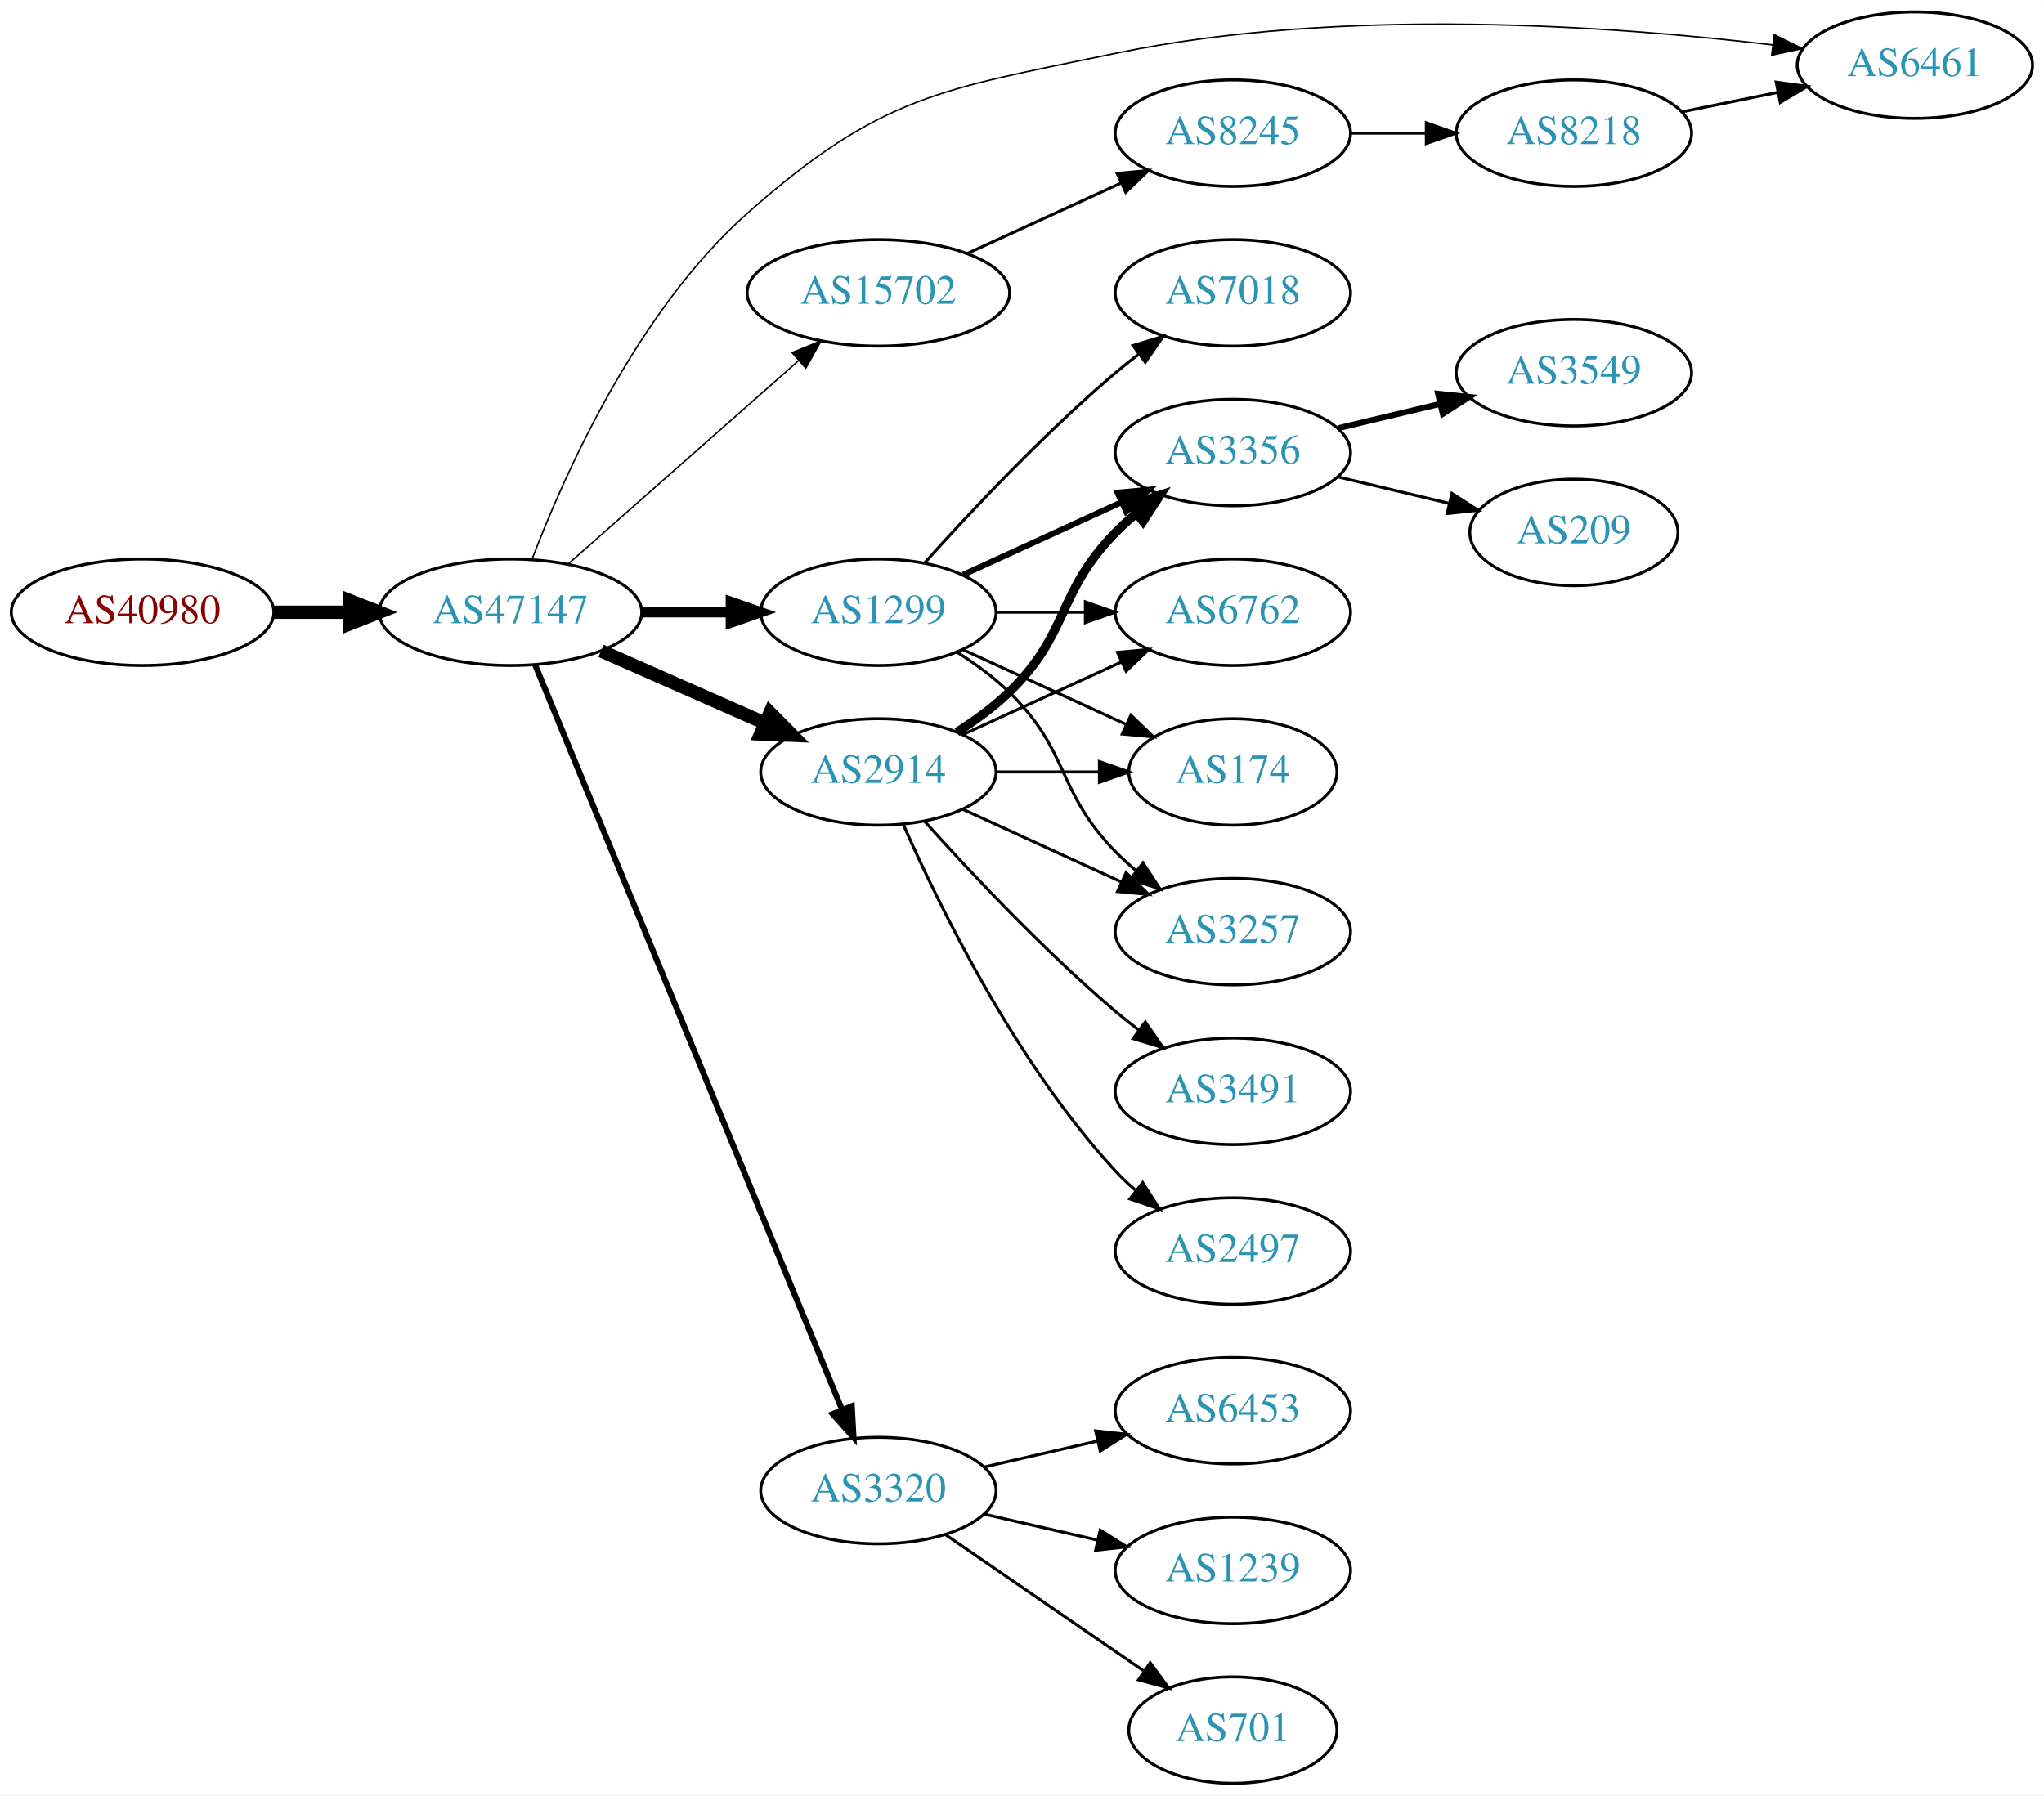
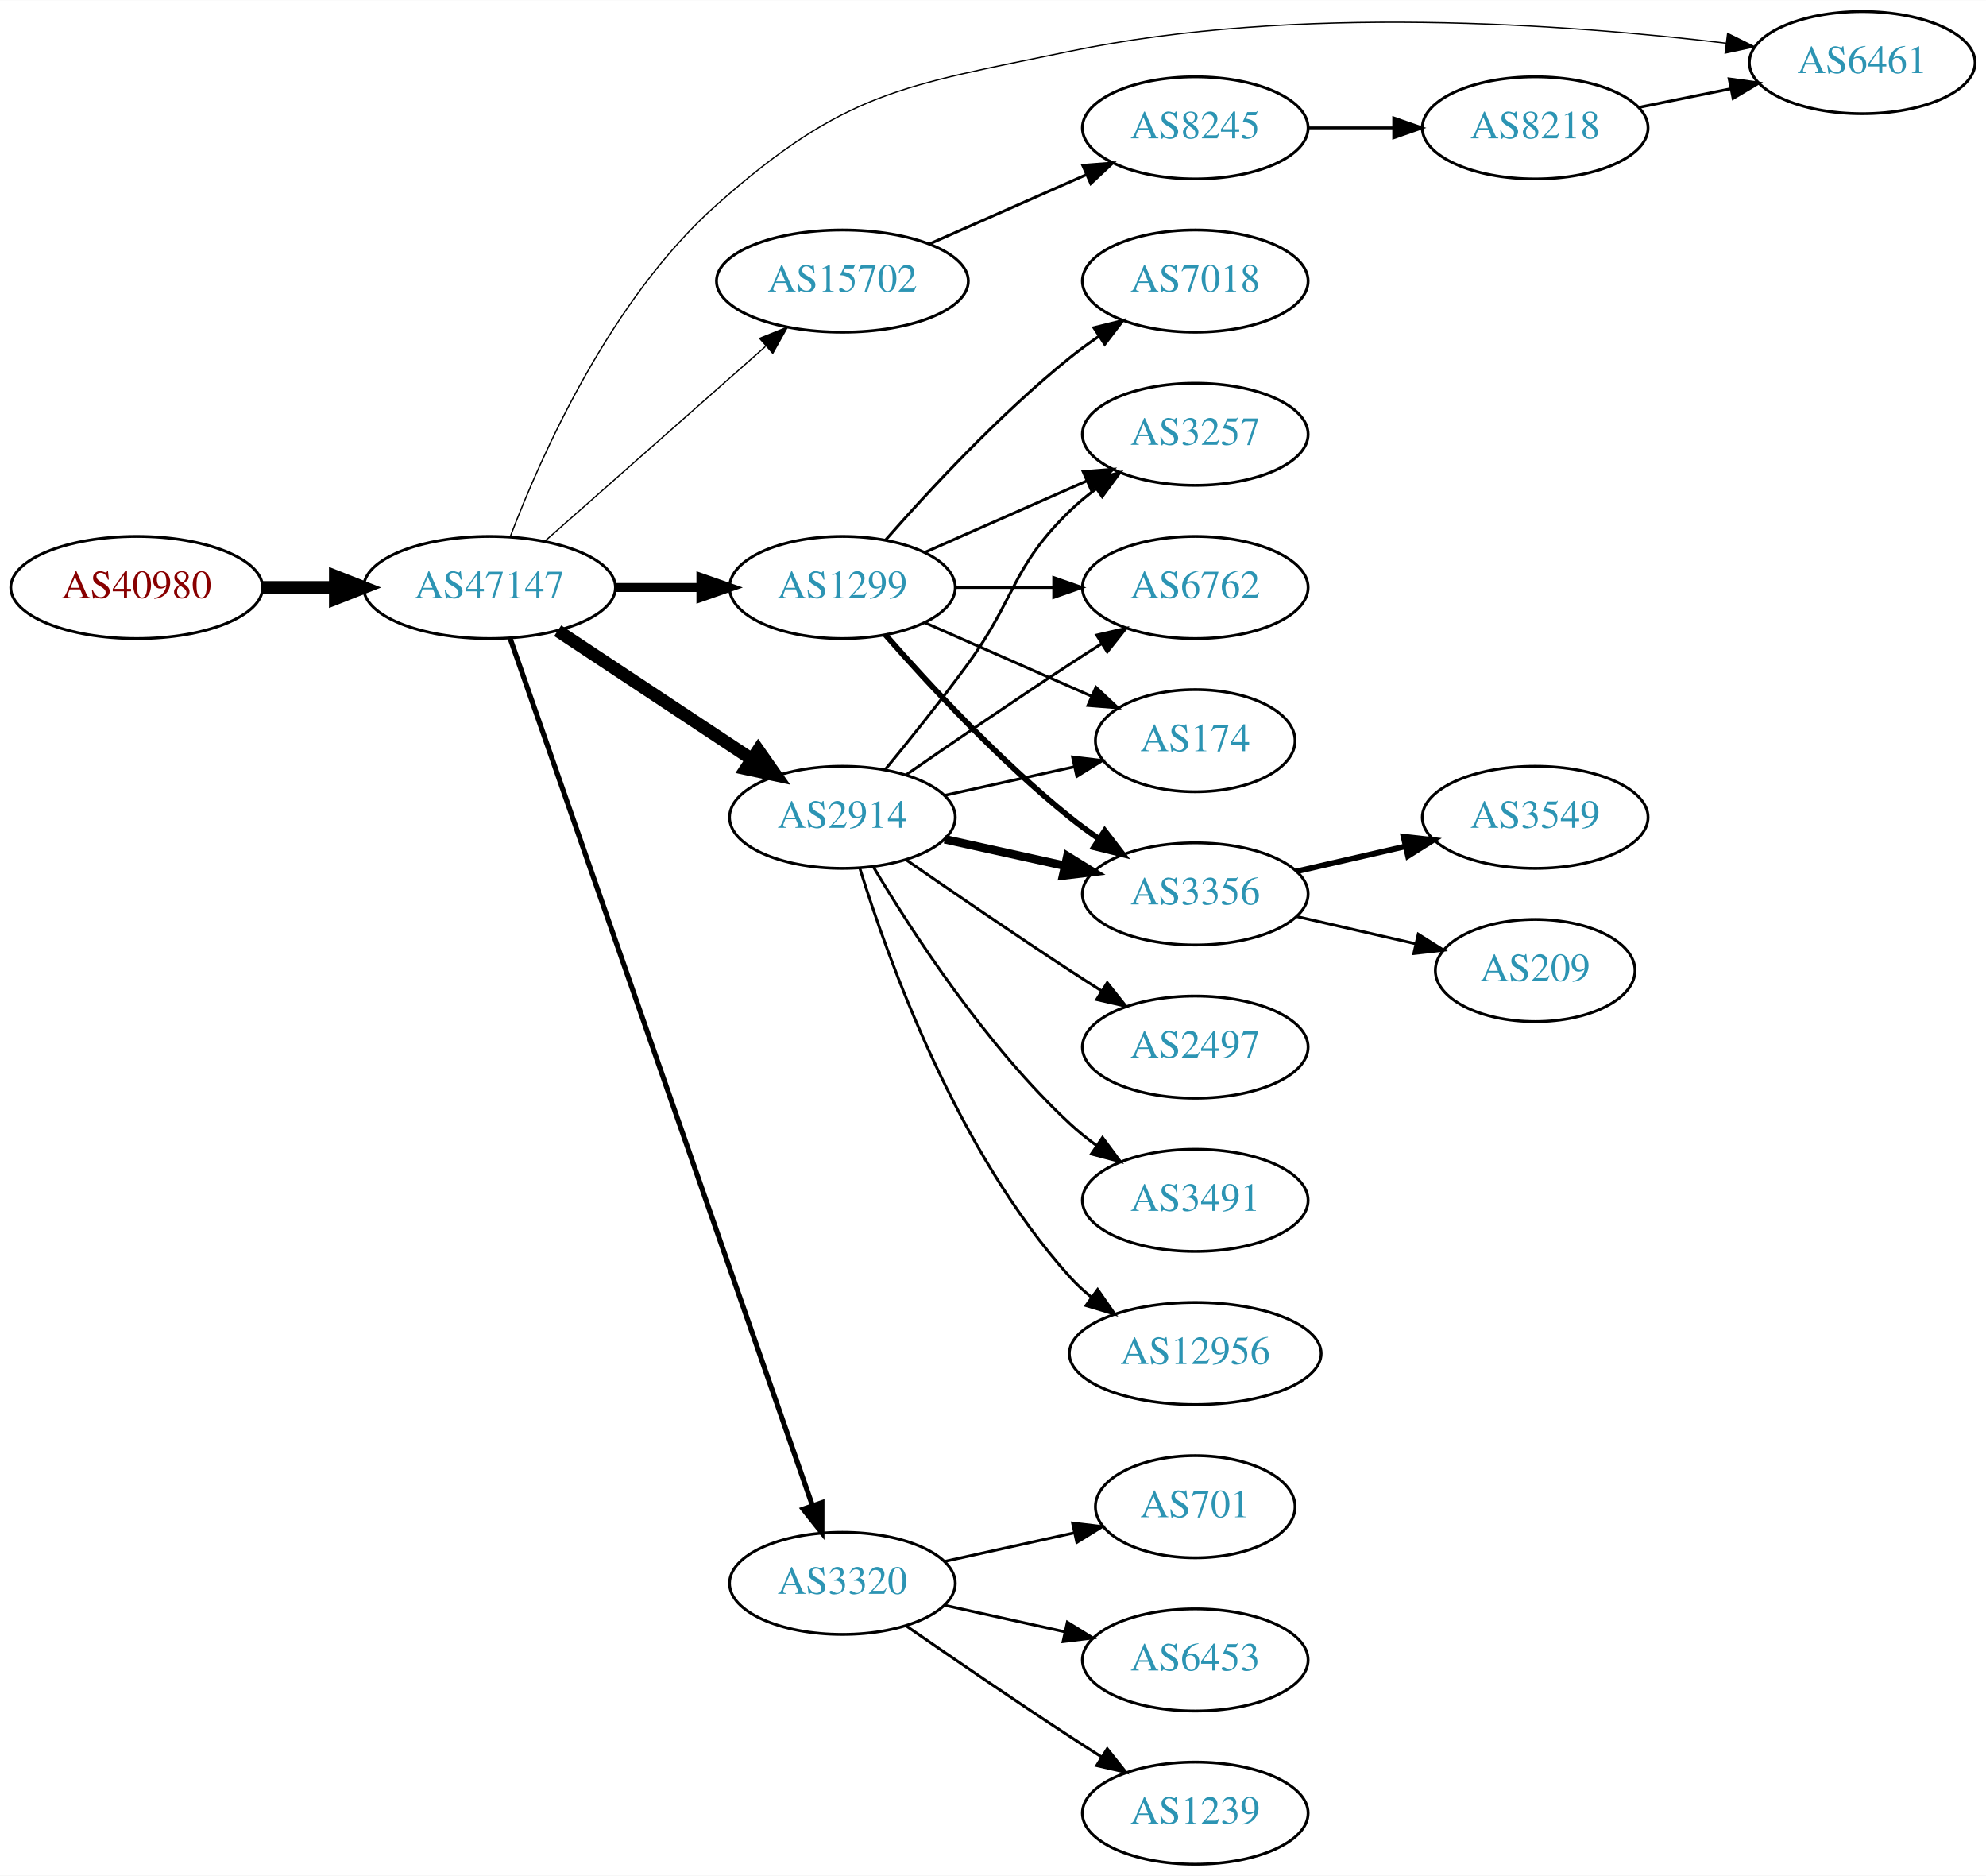
- <svg xmlns="http://www.w3.org/2000/svg" xmlns:xlink="http://www.w3.org/1999/xlink" width="691pt" height="607pt" viewBox="0.00 0.00 691.06 607.00">
-   <g id="graph0" class="graph" transform="scale(1 1) rotate(0) translate(4 603)">
-     <polygon fill="white" stroke="none" points="-4,4 -4,-603 687.055,-603 687.055,4 -4,4" />
+ <svg xmlns="http://www.w3.org/2000/svg" xmlns:xlink="http://www.w3.org/1999/xlink" width="700pt" height="661pt" viewBox="0.00 0.00 700.15 661.00">
+   <g id="graph0" class="graph" transform="scale(1 1) rotate(0) translate(4 657)">
+     <polygon fill="white" stroke="none" points="-4,4 -4,-657 696.155,-657 696.155,4 -4,4" />
    <g id="node1" class="node">
      <g id="a_node1">
        <a xlink:href="/asn/40980" xlink:title="AS40980 ~ powered by ANX [AT]">
-           <ellipse fill="#ffffff" stroke="black" cx="44.196" cy="-396" rx="44.393" ry="18" />
-           <text text-anchor="middle" x="44.196" y="-392.3" font-family="Times,serif" font-size="14.00" fill="#880000">AS40980</text>
+           <ellipse fill="#ffffff" stroke="black" cx="44.196" cy="-450" rx="44.393" ry="18" />
+           <text text-anchor="middle" x="44.196" y="-446.3" font-family="Times,serif" font-size="14.00" fill="#880000">AS40980</text>
        </a>
      </g>
    </g>
    <g id="node2" class="node">
      <g id="a_node2">
        <a xlink:href="/asn/47147" xlink:title="AS47147 ~ ANEXIA Internetdienstleistungs GmbH [AT]">
-           <ellipse fill="#ffffff" stroke="black" cx="168.588" cy="-396" rx="44.393" ry="18" />
-           <text text-anchor="middle" x="168.588" y="-392.3" font-family="Times,serif" font-size="14.00" fill="#2c94b3">AS47147</text>
+           <ellipse fill="#ffffff" stroke="black" cx="168.588" cy="-450" rx="44.393" ry="18" />
+           <text text-anchor="middle" x="168.588" y="-446.3" font-family="Times,serif" font-size="14.00" fill="#2c94b3">AS47147</text>
        </a>
      </g>
    </g>
    <g id="edge1" class="edge">
-       <path fill="none" stroke="black" stroke-width="4.5" d="M88.692,-396C96.898,-396 105.569,-396 114.041,-396" />
-       <polygon fill="black" stroke="black" stroke-width="4.5" points="114.233,-399.938 124.233,-396 114.233,-392.063 114.233,-399.938" />
+       <path fill="none" stroke="black" stroke-width="4.5" d="M88.692,-450C96.898,-450 105.569,-450 114.041,-450" />
+       <polygon fill="black" stroke="black" stroke-width="4.5" points="114.233,-453.938 124.233,-450 114.233,-446.063 114.233,-453.938" />
    </g>
    <g id="node3" class="node">
      <g id="a_node3">
        <a xlink:href="/asn/15702" xlink:title="AS15702 ~ Onstage Online GmbH [AT]">
-           <ellipse fill="#ffffff" stroke="black" cx="292.98" cy="-504" rx="44.393" ry="18" />
-           <text text-anchor="middle" x="292.98" y="-500.3" font-family="Times,serif" font-size="14.00" fill="#2c94b3">AS15702</text>
+           <ellipse fill="#ffffff" stroke="black" cx="292.98" cy="-558" rx="44.393" ry="18" />
+           <text text-anchor="middle" x="292.98" y="-554.3" font-family="Times,serif" font-size="14.00" fill="#2c94b3">AS15702</text>
        </a>
      </g>
    </g>
    <g id="edge2" class="edge">
-       <path fill="none" stroke="black" stroke-width="0.5" d="M188.177,-412.403C208.875,-430.667 242.481,-460.322 265.826,-480.921" />
-       <polygon fill="black" stroke="black" stroke-width="0.5" points="263.804,-483.805 273.618,-487.797 268.435,-478.556 263.804,-483.805" />
+       <path fill="none" stroke="black" stroke-width="0.45" d="M188.177,-466.403C208.875,-484.667 242.481,-514.322 265.826,-534.921" />
+       <polygon fill="black" stroke="black" stroke-width="0.45" points="263.804,-537.805 273.618,-541.797 268.435,-532.556 263.804,-537.805" />
    </g>
    <g id="node4" class="node">
      <g id="a_node4">
-         <a xlink:href="/asn/1299" xlink:title="AS1299 ~ Telia Carrier [EU]">
-           <ellipse fill="#ffffff" stroke="black" cx="292.98" cy="-396" rx="39.794" ry="18" />
-           <text text-anchor="middle" x="292.98" y="-392.3" font-family="Times,serif" font-size="14.00" fill="#2c94b3">AS1299</text>
+         <a xlink:href="/asn/2914" xlink:title="AS2914 ~ NTT America, Inc. [US]">
+           <ellipse fill="#ffffff" stroke="black" cx="292.98" cy="-369" rx="39.794" ry="18" />
+           <text text-anchor="middle" x="292.98" y="-365.3" font-family="Times,serif" font-size="14.00" fill="#2c94b3">AS2914</text>
        </a>
      </g>
    </g>
    <g id="edge3" class="edge">
-       <path fill="none" stroke="black" stroke-width="3.5" d="M213.084,-396C222.773,-396 233.11,-396 243.002,-396" />
-       <polygon fill="black" stroke="black" stroke-width="3.5" points="243.105,-399.5 253.105,-396 243.105,-392.5 243.105,-399.5" />
+       <path fill="none" stroke="black" stroke-width="4.5" d="M192.609,-434.765C211.963,-421.956 239.798,-403.534 261.088,-389.445" />
+       <polygon fill="black" stroke="black" stroke-width="4.5" points="263.31,-392.696 269.476,-383.893 258.964,-386.129 263.31,-392.696" />
    </g>
    <g id="node5" class="node">
      <g id="a_node5">
-         <a xlink:href="/asn/2914" xlink:title="AS2914 ~ NTT America, Inc. [US]">
-           <ellipse fill="#ffffff" stroke="black" cx="292.98" cy="-342" rx="39.794" ry="18" />
-           <text text-anchor="middle" x="292.98" y="-338.3" font-family="Times,serif" font-size="14.00" fill="#2c94b3">AS2914</text>
+         <a xlink:href="/asn/1299" xlink:title="AS1299 ~ Telia Carrier [EU]">
+           <ellipse fill="#ffffff" stroke="black" cx="292.98" cy="-450" rx="39.794" ry="18" />
+           <text text-anchor="middle" x="292.98" y="-446.3" font-family="Times,serif" font-size="14.00" fill="#2c94b3">AS1299</text>
        </a>
      </g>
    </g>
    <g id="edge4" class="edge">
-       <path fill="none" stroke="black" stroke-width="4.5" d="M199.216,-382.928C215.81,-375.607 236.67,-366.403 254.403,-358.579" />
-       <polygon fill="black" stroke="black" stroke-width="4.5" points="256.327,-362.034 263.887,-354.395 253.148,-354.829 256.327,-362.034" />
+       <path fill="none" stroke="black" stroke-width="3.15" d="M213.084,-450C222.773,-450 233.11,-450 243.002,-450" />
+       <polygon fill="black" stroke="black" stroke-width="3.15" points="243.105,-453.5 253.105,-450 243.105,-446.5 243.105,-453.5" />
    </g>
    <g id="node6" class="node">
      <g id="a_node6">
        <a xlink:href="/asn/3320" xlink:title="AS3320 ~ DTAG [DE]">
          <ellipse fill="#ffffff" stroke="black" cx="292.98" cy="-99" rx="39.794" ry="18" />
          <text text-anchor="middle" x="292.98" y="-95.3" font-family="Times,serif" font-size="14.00" fill="#2c94b3">AS3320</text>
        </a>
      </g>
    </g>
    <g id="edge5" class="edge">
-       <path fill="none" stroke="black" stroke-width="2" d="M176.878,-378.311C197.407,-328.493 255.821,-186.746 280.621,-126.564" />
-       <polygon fill="black" stroke="black" stroke-width="2" points="284,-127.551 284.574,-116.972 277.528,-124.884 284,-127.551" />
+       <path fill="none" stroke="black" stroke-width="1.8" d="M175.826,-432.111C195.796,-374.84 258.254,-195.721 282.357,-126.597" />
+       <polygon fill="black" stroke="black" stroke-width="1.8" points="285.767,-127.448 285.755,-116.853 279.158,-125.143 285.767,-127.448" />
    </g>
    <g id="node7" class="node">
      <g id="a_node7">
        <a xlink:href="/asn/6461" xlink:title="AS6461 ~ Zayo Bandwidth [US]">
-           <ellipse fill="#ffffff" stroke="black" cx="643.409" cy="-581" rx="39.794" ry="18" />
-           <text text-anchor="middle" x="643.409" y="-577.3" font-family="Times,serif" font-size="14.00" fill="#2c94b3">AS6461</text>
+           <ellipse fill="#ffffff" stroke="black" cx="652.508" cy="-635" rx="39.794" ry="18" />
+           <text text-anchor="middle" x="652.508" y="-631.3" font-family="Times,serif" font-size="14.00" fill="#2c94b3">AS6461</text>
        </a>
      </g>
    </g>
    <g id="edge6" class="edge">
-       <path fill="none" stroke="black" stroke-width="0.5" d="M175.977,-414.162C186.819,-442.611 211.358,-497.848 248.784,-531 293.9,-570.963 314.166,-572.744 373.176,-585 449.715,-600.896 541.139,-594.319 595.345,-587.845" />
-       <polygon fill="black" stroke="black" stroke-width="0.5" points="595.856,-591.308 605.347,-586.6 594.992,-584.362 595.856,-591.308" />
+       <path fill="none" stroke="black" stroke-width="0.45" d="M175.977,-468.162C186.819,-496.611 211.358,-551.848 248.784,-585 293.9,-624.963 314.166,-626.744 373.176,-639 453.133,-655.606 548.807,-648.547 604.609,-641.828" />
+       <polygon fill="black" stroke="black" stroke-width="0.45" points="605.064,-645.299 614.552,-640.584 604.195,-638.353 605.064,-645.299" />
    </g>
    <g id="node8" class="node">
      <g id="a_node8">
        <a xlink:href="/asn/8245" xlink:title="AS8245 ~ Video-Broadcast GmbH [AT]">
-           <ellipse fill="#ffffff" stroke="black" cx="412.823" cy="-558" rx="39.794" ry="18" />
-           <text text-anchor="middle" x="412.823" y="-554.3" font-family="Times,serif" font-size="14.00" fill="#2c94b3">AS8245</text>
+           <ellipse fill="#ffffff" stroke="black" cx="417.373" cy="-612" rx="39.794" ry="18" />
+           <text text-anchor="middle" x="417.373" y="-608.3" font-family="Times,serif" font-size="14.00" fill="#2c94b3">AS8245</text>
        </a>
      </g>
    </g>
    <g id="edge7" class="edge">
-       <path fill="none" stroke="black" d="M323.11,-517.348C338.721,-524.502 358.119,-533.391 374.791,-541.03" />
-       <polygon fill="black" stroke="black" points="373.694,-544.378 384.243,-545.362 376.61,-538.014 373.694,-544.378" />
+       <path fill="none" stroke="black" d="M323.608,-571.072C340.203,-578.393 361.062,-587.597 378.795,-595.421" />
+       <polygon fill="black" stroke="black" points="377.717,-598.77 388.279,-599.605 380.543,-592.366 377.717,-598.77" />
    </g>
    <g id="node10" class="node">
      <g id="a_node10">
-         <a xlink:href="/asn/174" xlink:title="AS174 ~ Cogent Communications [US]">
-           <ellipse fill="#ffffff" stroke="black" cx="412.823" cy="-342" rx="35.194" ry="18" />
-           <text text-anchor="middle" x="412.823" y="-338.3" font-family="Times,serif" font-size="14.00" fill="#2c94b3">AS174</text>
+         <a xlink:href="/asn/6762" xlink:title="AS6762 ~ TELECOM ITALIA SPARKLE S.p.A. [IT]">
+           <ellipse fill="#ffffff" stroke="black" cx="417.373" cy="-450" rx="39.794" ry="18" />
+           <text text-anchor="middle" x="417.373" y="-446.3" font-family="Times,serif" font-size="14.00" fill="#2c94b3">AS6762</text>
        </a>
      </g>
    </g>
    <g id="edge10" class="edge">
-       <path fill="none" stroke="black" d="M321.609,-383.339C338.025,-375.817 359.007,-366.202 376.604,-358.139" />
-       <polygon fill="black" stroke="black" points="378.348,-361.189 385.981,-353.842 375.432,-354.826 378.348,-361.189" />
+       <path fill="none" stroke="black" d="M315.337,-383.901C331.188,-394.877 353.391,-410.079 373.176,-423 376.758,-425.339 380.529,-427.759 384.289,-430.144" />
+       <polygon fill="black" stroke="black" points="382.623,-433.231 392.95,-435.596 386.352,-427.307 382.623,-433.231" />
    </g>
    <g id="node11" class="node">
      <g id="a_node11">
-         <a xlink:href="/asn/3257" xlink:title="AS3257 ~ GTT [DE]">
-           <ellipse fill="#ffffff" stroke="black" cx="412.823" cy="-288" rx="39.794" ry="18" />
-           <text text-anchor="middle" x="412.823" y="-284.3" font-family="Times,serif" font-size="14.00" fill="#2c94b3">AS3257</text>
+         <a xlink:href="/asn/174" xlink:title="AS174 ~ Cogent Communications [US]">
+           <ellipse fill="#ffffff" stroke="black" cx="417.373" cy="-396" rx="35.194" ry="18" />
+           <text text-anchor="middle" x="417.373" y="-392.3" font-family="Times,serif" font-size="14.00" fill="#2c94b3">AS174</text>
        </a>
      </g>
    </g>
    <g id="edge11" class="edge">
-       <path fill="none" stroke="black" d="M319.509,-382.538C325.672,-378.638 331.974,-374.052 337.176,-369 357.87,-348.906 353.004,-335.617 373.176,-315 375.269,-312.861 377.553,-310.782 379.929,-308.79" />
-       <polygon fill="black" stroke="black" points="382.448,-311.268 388.229,-302.389 378.173,-305.725 382.448,-311.268" />
+       <path fill="none" stroke="black" d="M329.053,-376.737C343.287,-379.877 359.841,-383.529 374.686,-386.804" />
+       <polygon fill="black" stroke="black" points="374.12,-390.263 384.64,-389 375.628,-383.428 374.12,-390.263" />
    </g>
    <g id="node12" class="node">
      <g id="a_node12">
-         <a xlink:href="/asn/3356" xlink:title="AS3356 ~ Level 3 Parent, LLC [US]">
-           <ellipse fill="#ffffff" stroke="black" cx="412.823" cy="-450" rx="39.794" ry="18" />
-           <text text-anchor="middle" x="412.823" y="-446.3" font-family="Times,serif" font-size="14.00" fill="#2c94b3">AS3356</text>
+         <a xlink:href="/asn/2497" xlink:title="AS2497 ~ Internet Initiative Japan Inc. [JP]">
+           <ellipse fill="#ffffff" stroke="black" cx="417.373" cy="-288" rx="39.794" ry="18" />
+           <text text-anchor="middle" x="417.373" y="-284.3" font-family="Times,serif" font-size="14.00" fill="#2c94b3">AS2497</text>
        </a>
      </g>
    </g>
    <g id="edge12" class="edge">
-       <path fill="none" stroke="black" stroke-width="2" d="M321.609,-408.661C337.566,-415.973 357.837,-425.261 375.119,-433.181" />
-       <polygon fill="black" stroke="black" stroke-width="2" points="373.818,-436.435 384.367,-437.419 376.734,-430.071 373.818,-436.435" />
+       <path fill="none" stroke="black" d="M315.337,-354.099C331.188,-343.123 353.391,-327.921 373.176,-315 376.758,-312.661 380.529,-310.241 384.289,-307.856" />
+       <polygon fill="black" stroke="black" points="386.352,-310.693 392.95,-302.404 382.623,-304.769 386.352,-310.693" />
    </g>
    <g id="node13" class="node">
      <g id="a_node13">
-         <a xlink:href="/asn/6762" xlink:title="AS6762 ~ TELECOM ITALIA SPARKLE S.p.A. [IT]">
-           <ellipse fill="#ffffff" stroke="black" cx="412.823" cy="-396" rx="39.794" ry="18" />
-           <text text-anchor="middle" x="412.823" y="-392.3" font-family="Times,serif" font-size="14.00" fill="#2c94b3">AS6762</text>
+         <a xlink:href="/asn/3356" xlink:title="AS3356 ~ Level 3 Parent, LLC [US]">
+           <ellipse fill="#ffffff" stroke="black" cx="417.373" cy="-342" rx="39.794" ry="18" />
+           <text text-anchor="middle" x="417.373" y="-338.3" font-family="Times,serif" font-size="14.00" fill="#2c94b3">AS3356</text>
        </a>
      </g>
    </g>
    <g id="edge13" class="edge">
-       <path fill="none" stroke="black" d="M332.893,-396C342.446,-396 352.796,-396 362.759,-396" />
-       <polygon fill="black" stroke="black" points="362.951,-399.5 372.951,-396 362.951,-392.5 362.951,-399.5" />
+       <path fill="none" stroke="black" stroke-width="3" d="M329.053,-361.263C342.24,-358.354 357.42,-355.005 371.386,-351.924" />
+       <polygon fill="black" stroke="black" stroke-width="3" points="372.284,-355.31 381.295,-349.738 370.776,-348.475 372.284,-355.31" />
    </g>
    <g id="node14" class="node">
      <g id="a_node14">
-         <a xlink:href="/asn/7018" xlink:title="AS7018 ~ AT&amp;T Services, Inc. [US]">
-           <ellipse fill="#ffffff" stroke="black" cx="412.823" cy="-504" rx="39.794" ry="18" />
-           <text text-anchor="middle" x="412.823" y="-500.3" font-family="Times,serif" font-size="14.00" fill="#2c94b3">AS7018</text>
+         <a xlink:href="/asn/3491" xlink:title="AS3491 ~ PCCW Global, Inc. [US]">
+           <ellipse fill="#ffffff" stroke="black" cx="417.373" cy="-234" rx="39.794" ry="18" />
+           <text text-anchor="middle" x="417.373" y="-230.3" font-family="Times,serif" font-size="14.00" fill="#2c94b3">AS3491</text>
        </a>
      </g>
    </g>
    <g id="edge14" class="edge">
-       <path fill="none" stroke="black" d="M308.626,-412.725C323.927,-429.765 349.025,-456.523 373.176,-477 375.674,-479.117 378.334,-481.232 381.045,-483.293" />
-       <polygon fill="black" stroke="black" points="379.082,-486.194 389.222,-489.266 383.212,-480.541 379.082,-486.194" />
-     </g>
-     <g id="edge17" class="edge">
-       <path fill="none" stroke="black" d="M332.893,-342C343.98,-342 356.139,-342 367.522,-342" />
-       <polygon fill="black" stroke="black" points="367.703,-345.5 377.703,-342 367.703,-338.5 367.703,-345.5" />
-     </g>
-     <g id="edge18" class="edge">
-       <path fill="none" stroke="black" d="M321.609,-329.339C337.566,-322.027 357.837,-312.739 375.119,-304.819" />
-       <polygon fill="black" stroke="black" points="376.734,-307.929 384.367,-300.581 373.818,-301.565 376.734,-307.929" />
-     </g>
-     <g id="edge20" class="edge">
-       <path fill="none" stroke="black" stroke-width="3" d="M319.509,-355.462C325.672,-359.362 331.974,-363.948 337.176,-369 357.87,-389.094 353.004,-402.383 373.176,-423 375.269,-425.139 377.553,-427.218 379.929,-429.21" />
-       <polygon fill="black" stroke="black" stroke-width="3" points="378.173,-432.275 388.229,-435.611 382.448,-426.732 378.173,-432.275" />
-     </g>
-     <g id="edge19" class="edge">
-       <path fill="none" stroke="black" d="M321.609,-354.661C337.566,-361.973 357.837,-371.261 375.119,-379.181" />
-       <polygon fill="black" stroke="black" points="373.818,-382.435 384.367,-383.419 376.734,-376.071 373.818,-382.435" />
+       <path fill="none" stroke="black" d="M304.026,-351.329C317.597,-328.528 343.529,-288.528 373.176,-261 376.083,-258.301 379.296,-255.72 382.62,-253.297" />
+       <polygon fill="black" stroke="black" points="384.679,-256.13 390.998,-247.625 380.755,-250.333 384.679,-256.13" />
    </g>
    <g id="node15" class="node">
      <g id="a_node15">
-         <a xlink:href="/asn/3491" xlink:title="AS3491 ~ PCCW Global, Inc. [US]">
-           <ellipse fill="#ffffff" stroke="black" cx="412.823" cy="-234" rx="39.794" ry="18" />
-           <text text-anchor="middle" x="412.823" y="-230.3" font-family="Times,serif" font-size="14.00" fill="#2c94b3">AS3491</text>
+         <a xlink:href="/asn/12956" xlink:title="AS12956 ~ TELXIUS [ES]">
+           <ellipse fill="#ffffff" stroke="black" cx="417.373" cy="-180" rx="44.393" ry="18" />
+           <text text-anchor="middle" x="417.373" y="-176.3" font-family="Times,serif" font-size="14.00" fill="#2c94b3">AS12956</text>
        </a>
      </g>
    </g>
    <g id="edge15" class="edge">
-       <path fill="none" stroke="black" d="M308.626,-325.275C323.927,-308.235 349.025,-281.477 373.176,-261 375.674,-258.883 378.334,-256.768 381.045,-254.707" />
-       <polygon fill="black" stroke="black" points="383.212,-257.459 389.222,-248.734 379.082,-251.806 383.212,-257.459" />
+       <path fill="none" stroke="black" d="M299.118,-351.06C309.021,-319.021 333.359,-251.188 373.176,-207 375.496,-204.425 378.118,-202.006 380.895,-199.756" />
+       <polygon fill="black" stroke="black" points="382.971,-202.574 389.01,-193.868 378.861,-196.908 382.971,-202.574" />
    </g>
    <g id="node16" class="node">
      <g id="a_node16">
-         <a xlink:href="/asn/2497" xlink:title="AS2497 ~ Internet Initiative Japan Inc. [JP]">
-           <ellipse fill="#ffffff" stroke="black" cx="412.823" cy="-180" rx="39.794" ry="18" />
-           <text text-anchor="middle" x="412.823" y="-176.3" font-family="Times,serif" font-size="14.00" fill="#2c94b3">AS2497</text>
+         <a xlink:href="/asn/3257" xlink:title="AS3257 ~ GTT [DE]">
+           <ellipse fill="#ffffff" stroke="black" cx="417.373" cy="-504" rx="39.794" ry="18" />
+           <text text-anchor="middle" x="417.373" y="-500.3" font-family="Times,serif" font-size="14.00" fill="#2c94b3">AS3257</text>
        </a>
      </g>
    </g>
    <g id="edge16" class="edge">
-       <path fill="none" stroke="black" d="M301.396,-324.239C313.464,-296.817 339.436,-243.527 373.176,-207 375.207,-204.802 377.446,-202.681 379.792,-200.66" />
-       <polygon fill="black" stroke="black" points="382.319,-203.126 388.036,-194.206 378.004,-197.614 382.319,-203.126" />
+       <path fill="none" stroke="black" d="M307.983,-385.731C316.631,-396.25 327.823,-410.208 337.176,-423 354.201,-446.284 352.483,-456.906 373.176,-477 376.022,-479.763 379.195,-482.386 382.496,-484.834" />
+       <polygon fill="black" stroke="black" points="380.612,-487.786 390.843,-490.538 384.561,-482.006 380.612,-487.786" />
+     </g>
+     <g id="edge21" class="edge">
+       <path fill="none" stroke="black" d="M332.706,-450C343.644,-450 355.695,-450 367.161,-450" />
+       <polygon fill="black" stroke="black" points="367.479,-453.5 377.479,-450 367.479,-446.5 367.479,-453.5" />
+     </g>
+     <g id="edge20" class="edge">
+       <path fill="none" stroke="black" d="M322.06,-437.611C339.488,-429.922 362.045,-419.969 380.729,-411.726" />
+       <polygon fill="black" stroke="black" points="382.362,-414.831 390.099,-407.592 379.537,-408.427 382.362,-414.831" />
+     </g>
+     <g id="edge17" class="edge">
+       <path fill="none" stroke="black" stroke-width="2" d="M308.133,-433.337C323.234,-416.106 348.355,-388.976 373.176,-369 376.432,-366.38 379.957,-363.808 383.542,-361.354" />
+       <polygon fill="black" stroke="black" stroke-width="2" points="385.46,-364.281 391.914,-355.879 381.629,-358.423 385.46,-364.281" />
+     </g>
+     <g id="edge19" class="edge">
+       <path fill="none" stroke="black" d="M322.06,-462.389C339.008,-469.866 360.805,-479.483 379.174,-487.588" />
+       <polygon fill="black" stroke="black" points="377.862,-490.834 388.424,-491.669 380.688,-484.43 377.862,-490.834" />
    </g>
    <g id="node17" class="node">
      <g id="a_node17">
-         <a xlink:href="/asn/6453" xlink:title="AS6453 ~ TATA COMMUNICATIONS (AMERICA) INC [US]">
-           <ellipse fill="#ffffff" stroke="black" cx="412.823" cy="-126" rx="39.794" ry="18" />
-           <text text-anchor="middle" x="412.823" y="-122.3" font-family="Times,serif" font-size="14.00" fill="#2c94b3">AS6453</text>
-         </a>
-       </g>
-     </g>
-     <g id="edge21" class="edge">
-       <path fill="none" stroke="black" d="M328.7,-106.955C340.7,-109.704 354.32,-112.825 367.013,-115.733" />
-       <polygon fill="black" stroke="black" points="366.415,-119.187 376.945,-118.009 367.979,-112.364 366.415,-119.187" />
+         <a xlink:href="/asn/7018" xlink:title="AS7018 ~ AT&amp;T Services, Inc. [US]">
+           <ellipse fill="#ffffff" stroke="black" cx="417.373" cy="-558" rx="39.794" ry="18" />
+           <text text-anchor="middle" x="417.373" y="-554.3" font-family="Times,serif" font-size="14.00" fill="#2c94b3">AS7018</text>
+         </a>
+       </g>
+     </g>
+     <g id="edge18" class="edge">
+       <path fill="none" stroke="black" d="M308.133,-466.663C323.234,-483.894 348.355,-511.024 373.176,-531 376.432,-533.62 379.957,-536.192 383.542,-538.646" />
+       <polygon fill="black" stroke="black" points="381.629,-541.577 391.914,-544.121 385.46,-535.719 381.629,-541.577" />
    </g>
    <g id="node18" class="node">
      <g id="a_node18">
-         <a xlink:href="/asn/1239" xlink:title="AS1239 ~ Sprint [US]">
-           <ellipse fill="#ffffff" stroke="black" cx="412.823" cy="-72" rx="39.794" ry="18" />
-           <text text-anchor="middle" x="412.823" y="-68.3" font-family="Times,serif" font-size="14.00" fill="#2c94b3">AS1239</text>
+         <a xlink:href="/asn/701" xlink:title="AS701 ~ UUNET [US]">
+           <ellipse fill="#ffffff" stroke="black" cx="417.373" cy="-126" rx="35.194" ry="18" />
+           <text text-anchor="middle" x="417.373" y="-122.3" font-family="Times,serif" font-size="14.00" fill="#2c94b3">AS701</text>
        </a>
      </g>
    </g>
    <g id="edge22" class="edge">
-       <path fill="none" stroke="black" d="M328.7,-91.045C340.7,-88.296 354.32,-85.175 367.013,-82.267" />
-       <polygon fill="black" stroke="black" points="367.979,-85.636 376.945,-79.991 366.415,-78.813 367.979,-85.636" />
+       <path fill="none" stroke="black" d="M329.053,-106.737C343.287,-109.877 359.841,-113.529 374.686,-116.804" />
+       <polygon fill="black" stroke="black" points="374.12,-120.263 384.64,-119 375.628,-113.428 374.12,-120.263" />
    </g>
    <g id="node19" class="node">
      <g id="a_node19">
-         <a xlink:href="/asn/701" xlink:title="AS701 ~ UUNET [US]">
-           <ellipse fill="#ffffff" stroke="black" cx="412.823" cy="-18" rx="35.194" ry="18" />
-           <text text-anchor="middle" x="412.823" y="-14.3" font-family="Times,serif" font-size="14.00" fill="#2c94b3">AS701</text>
+         <a xlink:href="/asn/6453" xlink:title="AS6453 ~ TATA COMMUNICATIONS (AMERICA) INC [US]">
+           <ellipse fill="#ffffff" stroke="black" cx="417.373" cy="-72" rx="39.794" ry="18" />
+           <text text-anchor="middle" x="417.373" y="-68.3" font-family="Times,serif" font-size="14.00" fill="#2c94b3">AS6453</text>
        </a>
      </g>
    </g>
    <g id="edge23" class="edge">
-       <path fill="none" stroke="black" d="M315.595,-84.143C334.432,-71.195 361.912,-52.307 382.687,-38.026" />
-       <polygon fill="black" stroke="black" points="384.878,-40.768 391.136,-32.219 380.913,-34.999 384.878,-40.768" />
+       <path fill="none" stroke="black" d="M329.053,-91.263C342.24,-88.354 357.42,-85.005 371.386,-81.924" />
+       <polygon fill="black" stroke="black" points="372.284,-85.31 381.295,-79.738 370.776,-78.475 372.284,-85.31" />
+     </g>
+     <g id="node20" class="node">
+       <g id="a_node20">
+         <a xlink:href="/asn/1239" xlink:title="AS1239 ~ Sprint [US]">
+           <ellipse fill="#ffffff" stroke="black" cx="417.373" cy="-18" rx="39.794" ry="18" />
+           <text text-anchor="middle" x="417.373" y="-14.3" font-family="Times,serif" font-size="14.00" fill="#2c94b3">AS1239</text>
+         </a>
+       </g>
+     </g>
+     <g id="edge24" class="edge">
+       <path fill="none" stroke="black" d="M315.337,-84.099C331.188,-73.123 353.391,-57.921 373.176,-45 376.758,-42.661 380.529,-40.241 384.289,-37.856" />
+       <polygon fill="black" stroke="black" points="386.352,-40.693 392.95,-32.404 382.623,-34.769 386.352,-40.693" />
    </g>
    <g id="node9" class="node">
      <g id="a_node9">
        <a xlink:href="/asn/8218" xlink:title="AS8218 ~ legacy Neotelecoms [FR]">
-           <ellipse fill="#ffffff" stroke="black" cx="528.116" cy="-558" rx="39.794" ry="18" />
-           <text text-anchor="middle" x="528.116" y="-554.3" font-family="Times,serif" font-size="14.00" fill="#2c94b3">AS8218</text>
+           <ellipse fill="#ffffff" stroke="black" cx="537.215" cy="-612" rx="39.794" ry="18" />
+           <text text-anchor="middle" x="537.215" y="-608.3" font-family="Times,serif" font-size="14.00" fill="#2c94b3">AS8218</text>
        </a>
      </g>
    </g>
    <g id="edge8" class="edge">
-       <path fill="none" stroke="black" d="M452.495,-558C460.698,-558 469.462,-558 477.994,-558" />
-       <polygon fill="black" stroke="black" points="478.233,-561.5 488.233,-558 478.233,-554.5 478.233,-561.5" />
+       <path fill="none" stroke="black" d="M457.285,-612C466.839,-612 477.188,-612 487.151,-612" />
+       <polygon fill="black" stroke="black" points="487.343,-615.5 497.343,-612 487.343,-608.5 487.343,-615.5" />
    </g>
    <g id="edge9" class="edge">
-       <path fill="none" stroke="black" d="M564.652,-565.214C574.88,-567.291 586.181,-569.585 596.924,-571.766" />
-       <polygon fill="black" stroke="black" points="596.503,-575.252 606.999,-573.811 597.895,-568.392 596.503,-575.252" />
-     </g>
-     <g id="node20" class="node">
-       <g id="a_node20">
-         <a xlink:href="/asn/3549" xlink:title="AS3549 ~ Level 3 Parent, LLC [US]">
-           <ellipse fill="#ffffff" stroke="black" cx="528.116" cy="-477" rx="39.794" ry="18" />
-           <text text-anchor="middle" x="528.116" y="-473.3" font-family="Times,serif" font-size="14.00" fill="#2c94b3">AS3549</text>
-         </a>
-       </g>
-     </g>
-     <g id="edge24" class="edge">
-       <path fill="none" stroke="black" stroke-width="2" d="M448.43,-458.248C459.301,-460.838 471.456,-463.735 482.898,-466.462" />
-       <polygon fill="black" stroke="black" stroke-width="2" points="482.182,-469.889 492.721,-468.803 483.804,-463.08 482.182,-469.889" />
+       <path fill="none" stroke="black" d="M573.751,-619.214C583.98,-621.291 595.28,-623.585 606.023,-625.766" />
+       <polygon fill="black" stroke="black" points="605.602,-629.252 616.098,-627.811 606.995,-622.392 605.602,-629.252" />
    </g>
    <g id="node21" class="node">
      <g id="a_node21">
+         <a xlink:href="/asn/3549" xlink:title="AS3549 ~ Level 3 Parent, LLC [US]">
+           <ellipse fill="#ffffff" stroke="black" cx="537.215" cy="-369" rx="39.794" ry="18" />
+           <text text-anchor="middle" x="537.215" y="-365.3" font-family="Times,serif" font-size="14.00" fill="#2c94b3">AS3549</text>
+         </a>
+       </g>
+     </g>
+     <g id="edge25" class="edge">
+       <path fill="none" stroke="black" stroke-width="2" d="M453.092,-349.955C465.092,-352.704 478.713,-355.825 491.405,-358.733" />
+       <polygon fill="black" stroke="black" stroke-width="2" points="490.808,-362.187 501.337,-361.009 492.371,-355.364 490.808,-362.187" />
+     </g>
+     <g id="node22" class="node">
+       <g id="a_node22">
        <a xlink:href="/asn/209" xlink:title="AS209 ~ CenturyLink Communications, LLC [US]">
-           <ellipse fill="#ffffff" stroke="black" cx="528.116" cy="-423" rx="35.194" ry="18" />
-           <text text-anchor="middle" x="528.116" y="-419.3" font-family="Times,serif" font-size="14.00" fill="#2c94b3">AS209</text>
-         </a>
-       </g>
-     </g>
-     <g id="edge25" class="edge">
-       <path fill="none" stroke="black" d="M448.43,-441.752C460.225,-438.942 473.529,-435.771 485.797,-432.847" />
-       <polygon fill="black" stroke="black" points="486.886,-436.186 495.802,-430.463 485.263,-429.376 486.886,-436.186" />
+           <ellipse fill="#ffffff" stroke="black" cx="537.215" cy="-315" rx="35.194" ry="18" />
+           <text text-anchor="middle" x="537.215" y="-311.3" font-family="Times,serif" font-size="14.00" fill="#2c94b3">AS209</text>
+         </a>
+       </g>
+     </g>
+     <g id="edge26" class="edge">
+       <path fill="none" stroke="black" d="M453.092,-334.045C466.184,-331.045 481.207,-327.604 494.847,-324.478" />
+       <polygon fill="black" stroke="black" points="495.989,-327.807 504.955,-322.162 494.425,-320.984 495.989,-327.807" />
    </g>
  </g>
</svg>
